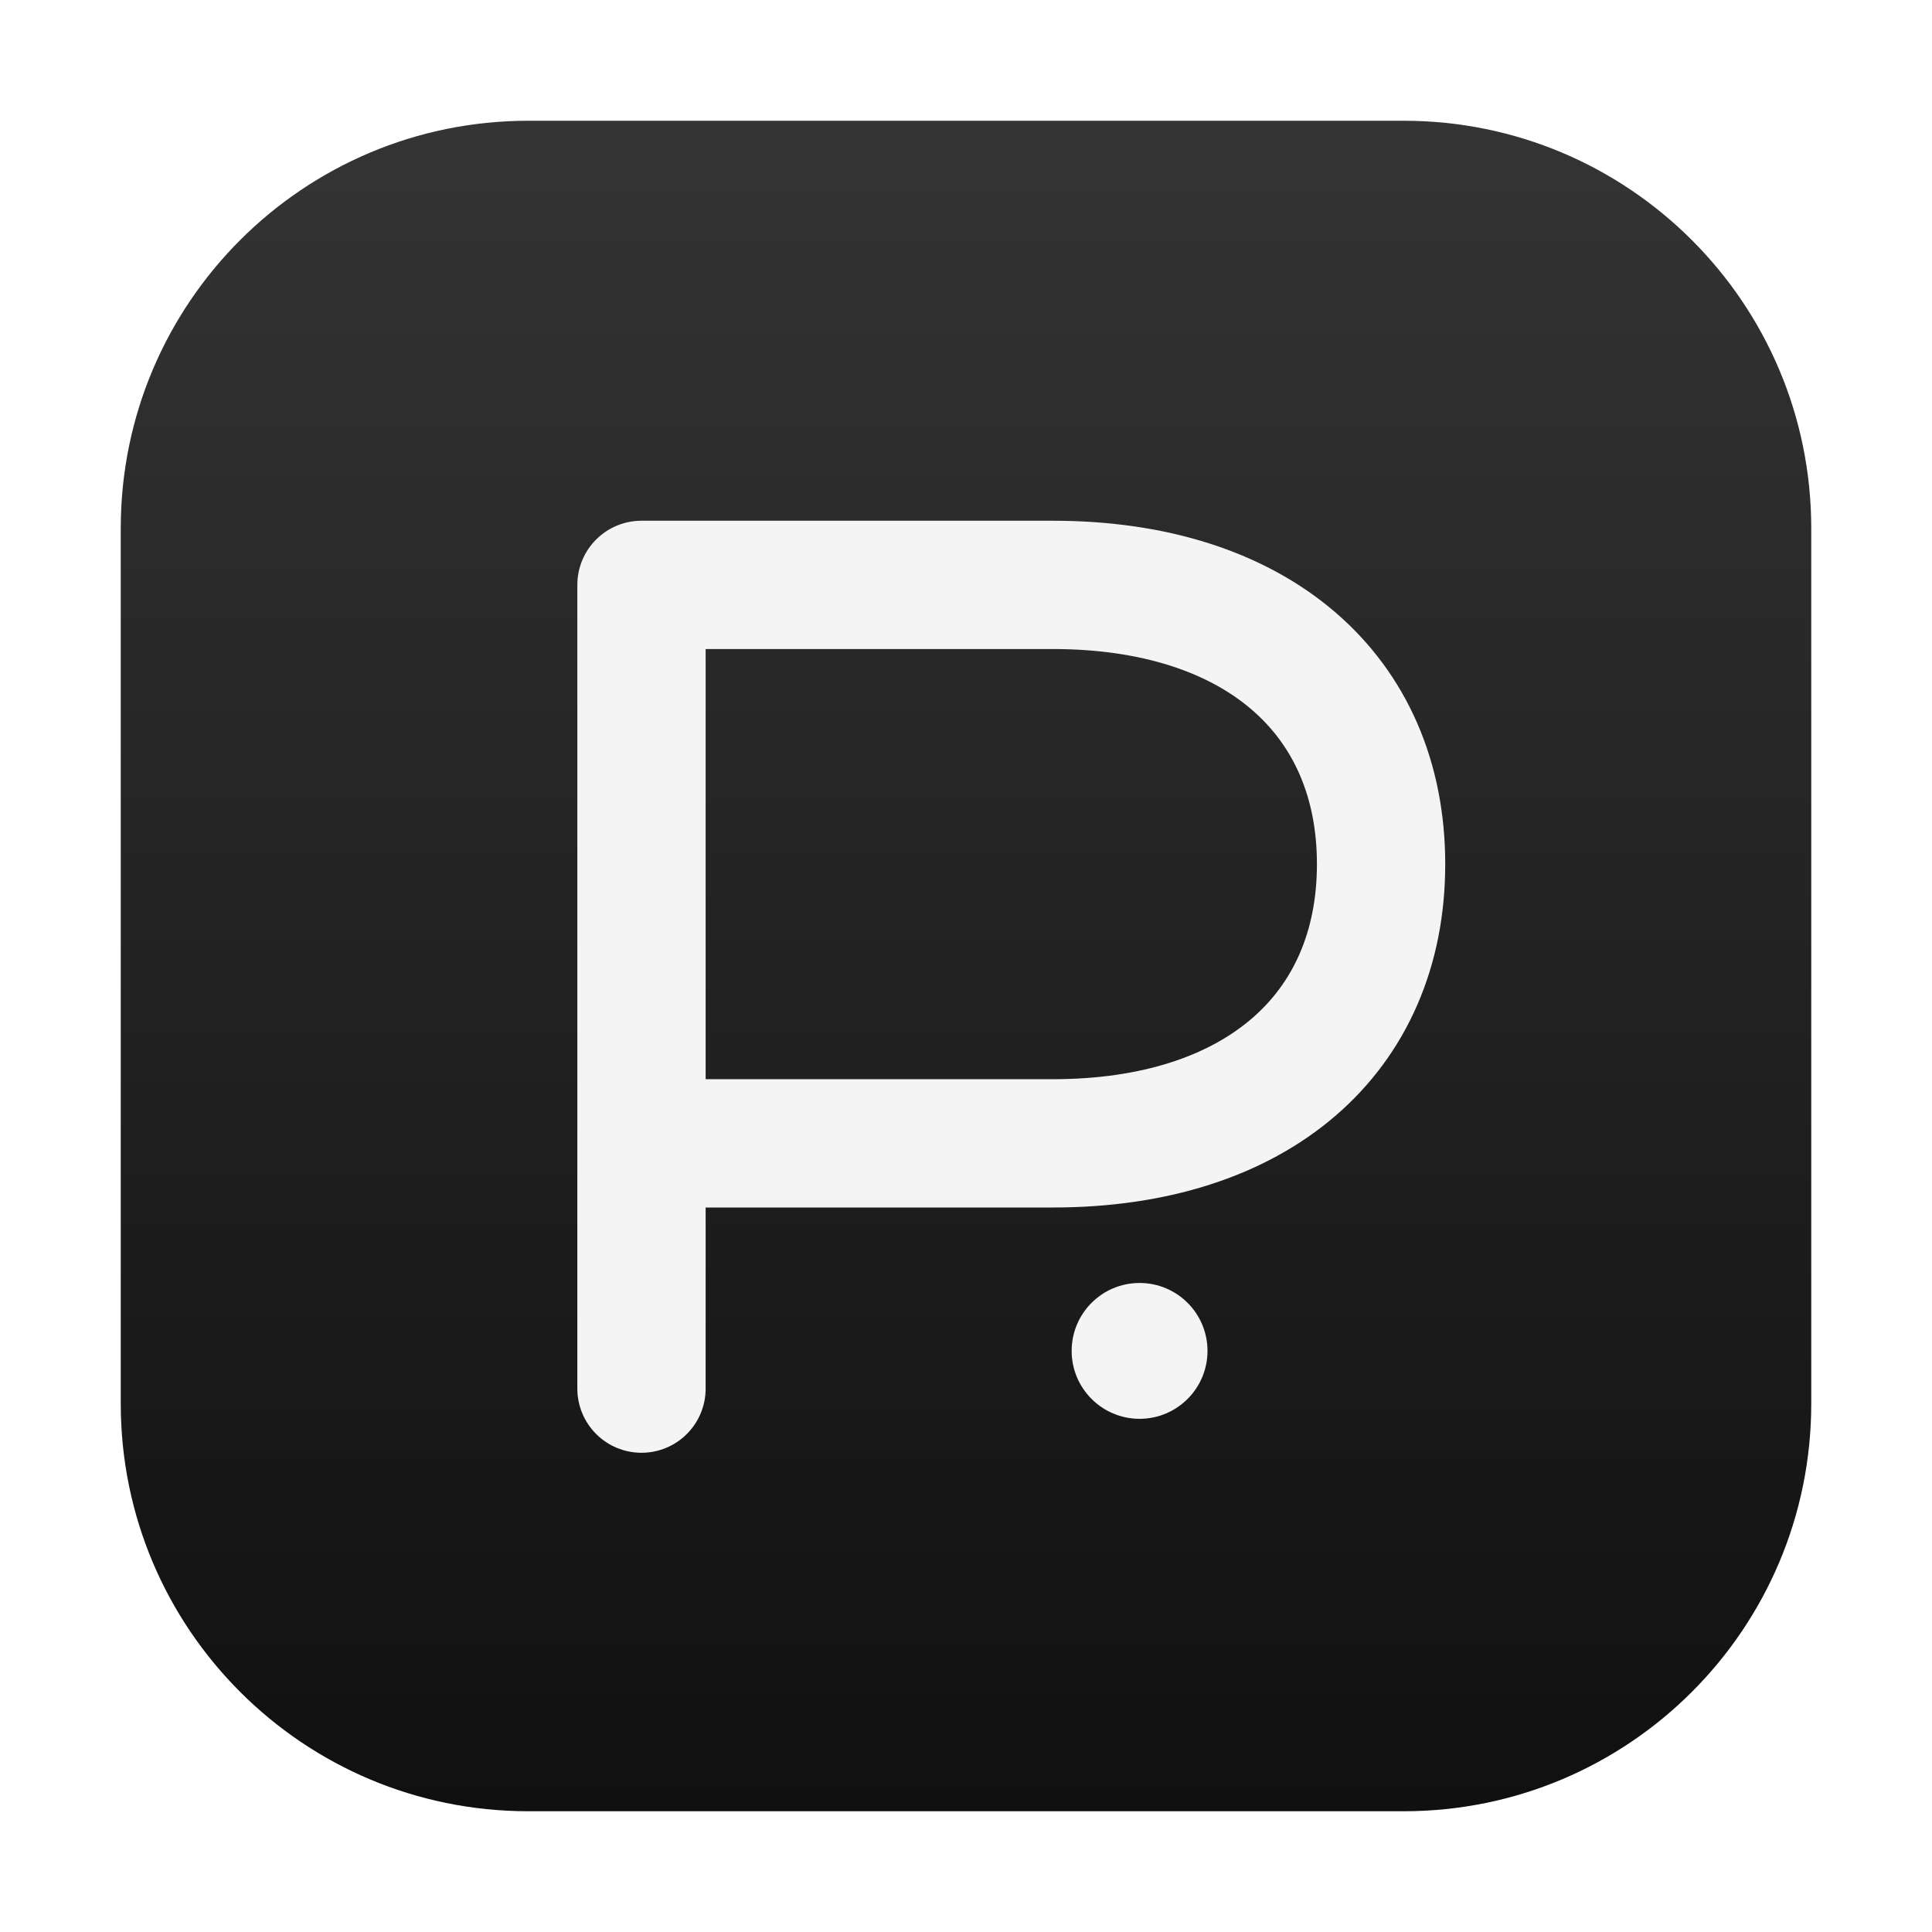
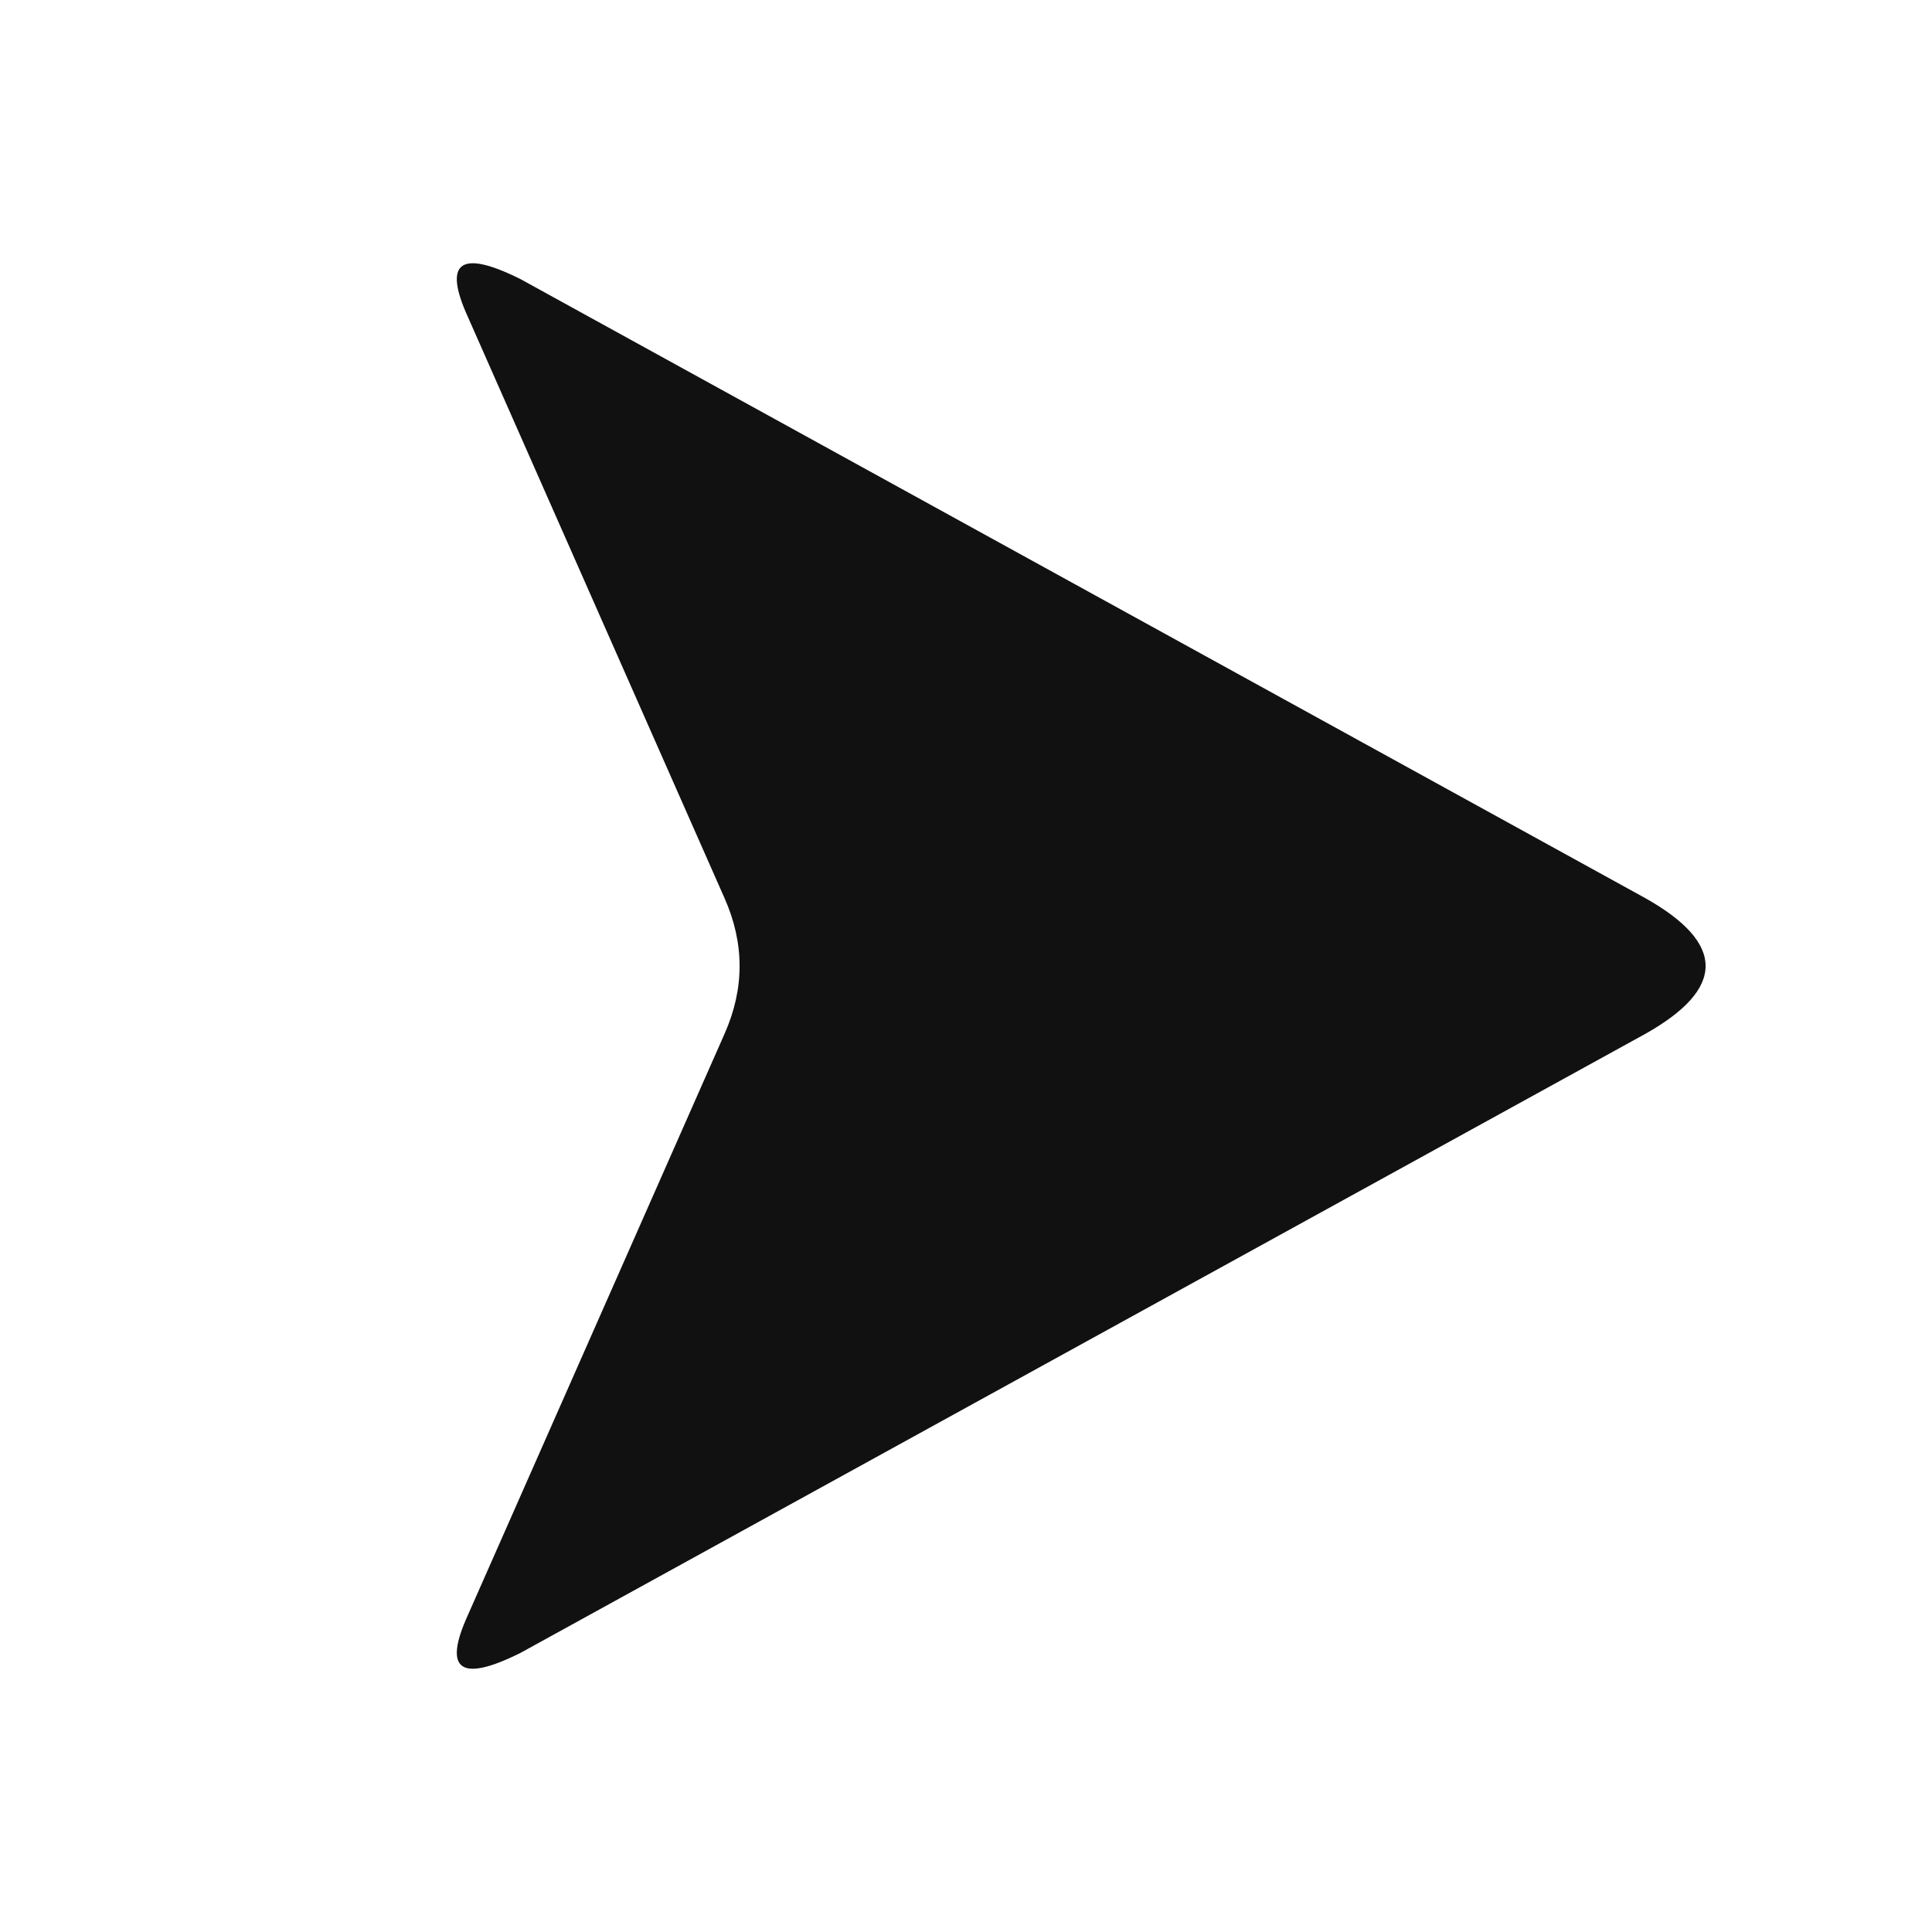
- <svg xmlns="http://www.w3.org/2000/svg" width="1024" height="1024" viewBox="0 0 1024 1024">
-   <defs>
-     <linearGradient id="surface" x2="0" y2="1">
-       <stop stop-color="#343434" />
-       <stop offset="1" stop-color="#101010" />
-     </linearGradient>
-   </defs>
-   <rect x="64" y="64" width="896" height="896" rx="216" fill="url(#surface)" />
-   <path d="M340 736V310h218c108 0 174 58 174 148S666 606 558 606H340" fill="none" stroke="#f4f4f4" stroke-width="68" stroke-linecap="round" stroke-linejoin="round" />
-   <circle cx="604" cy="716" r="36" fill="#f4f4f4" />
+ <svg xmlns="http://www.w3.org/2000/svg" viewBox="0 0 256 256">
+   <path fill="#111111" d="M62 42Q57 31 69 37L218 119Q234 128 218 137L69 219Q57 225 62 214L96 137Q100 128 96 119Z" />
</svg>
